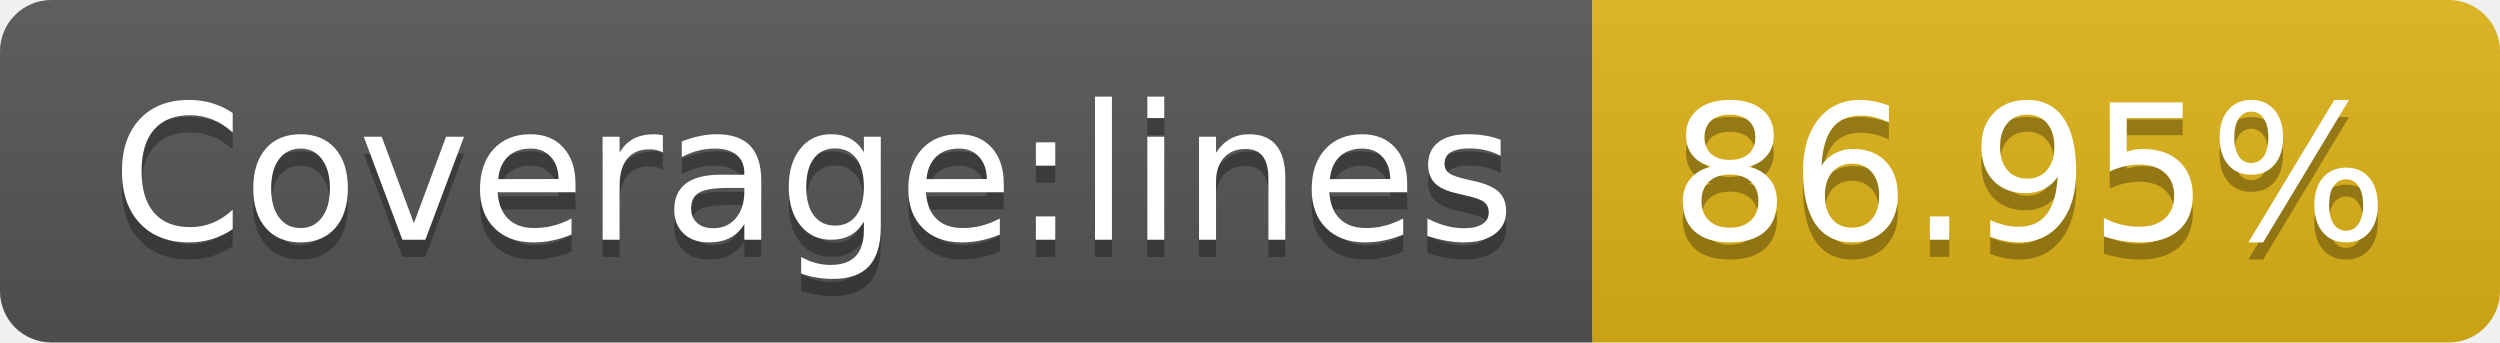
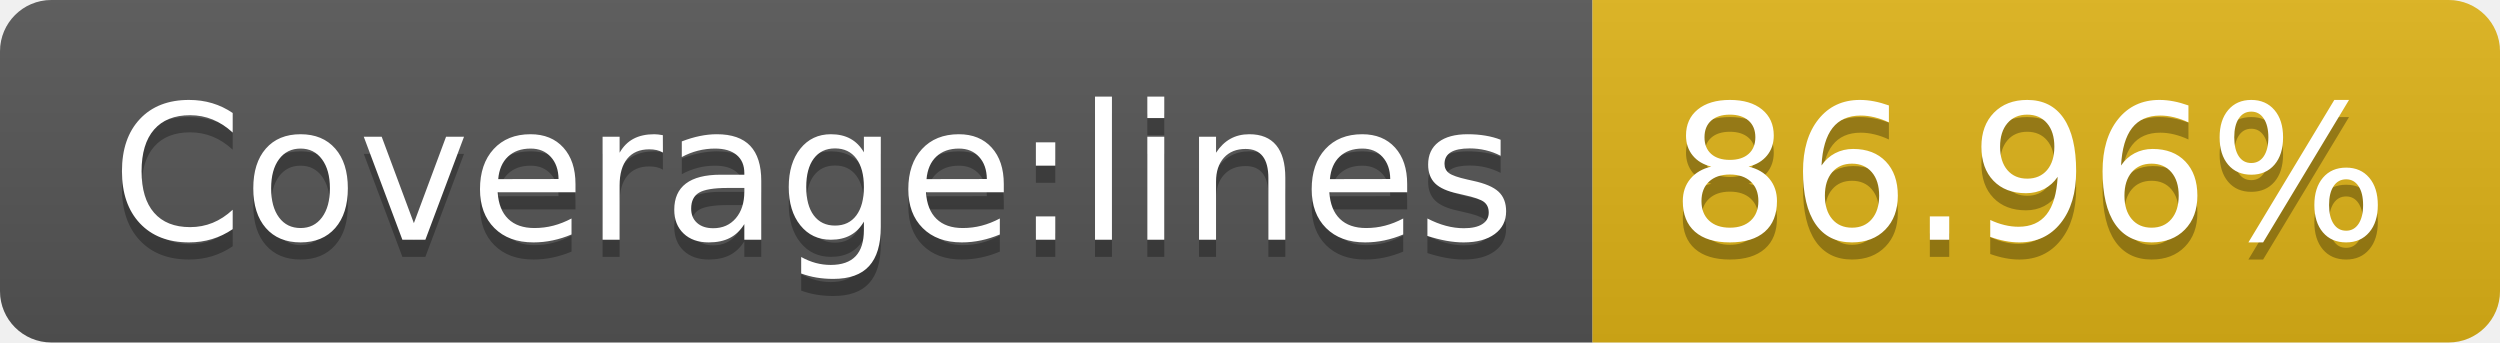
- <svg xmlns="http://www.w3.org/2000/svg" width="146" height="20" role="img" aria-label="Coverage:lines: 86.95%">
+ <svg xmlns="http://www.w3.org/2000/svg" width="146" height="20" role="img" aria-label="Coverage:lines: 86.96%">
  <linearGradient id="s" x2="0" y2="100%">
    <stop offset="0" stop-color="#bbb" stop-opacity=".1" />
    <stop offset="1" stop-opacity=".1" />
  </linearGradient>
  <clipPath id="r">
    <rect width="146" height="20" rx="3" fill="#fff" />
  </clipPath>
  <g clip-path="url(#r)">
    <rect width="93" height="20" fill="#555" />
    <rect x="93" width="53" height="20" fill="#dfb317" />
    <rect width="146" height="20" fill="url(#s)" />
  </g>
  <g fill="#fff" text-anchor="middle" font-family="Verdana,Geneva,DejaVu Sans,sans-serif" text-rendering="geometricPrecision" font-size="110">
    <text aria-hidden="true" x="475" y="150" fill="#010101" fill-opacity=".3" transform="scale(.1)" textLength="830">Coverage:lines</text>
    <text x="475" y="140" transform="scale(.1)" fill="#fff" textLength="830">Coverage:lines</text>
-     <text aria-hidden="true" x="1185" y="150" fill="#010101" fill-opacity=".3" transform="scale(.1)" textLength="430">86.95%</text>
-     <text x="1185" y="140" transform="scale(.1)" fill="#fff" textLength="430">86.95%</text>
+     <text aria-hidden="true" x="1185" y="150" fill="#010101" fill-opacity=".3" transform="scale(.1)" textLength="430">86.96%</text>
+     <text x="1185" y="140" transform="scale(.1)" fill="#fff" textLength="430">86.96%</text>
  </g>
</svg>
